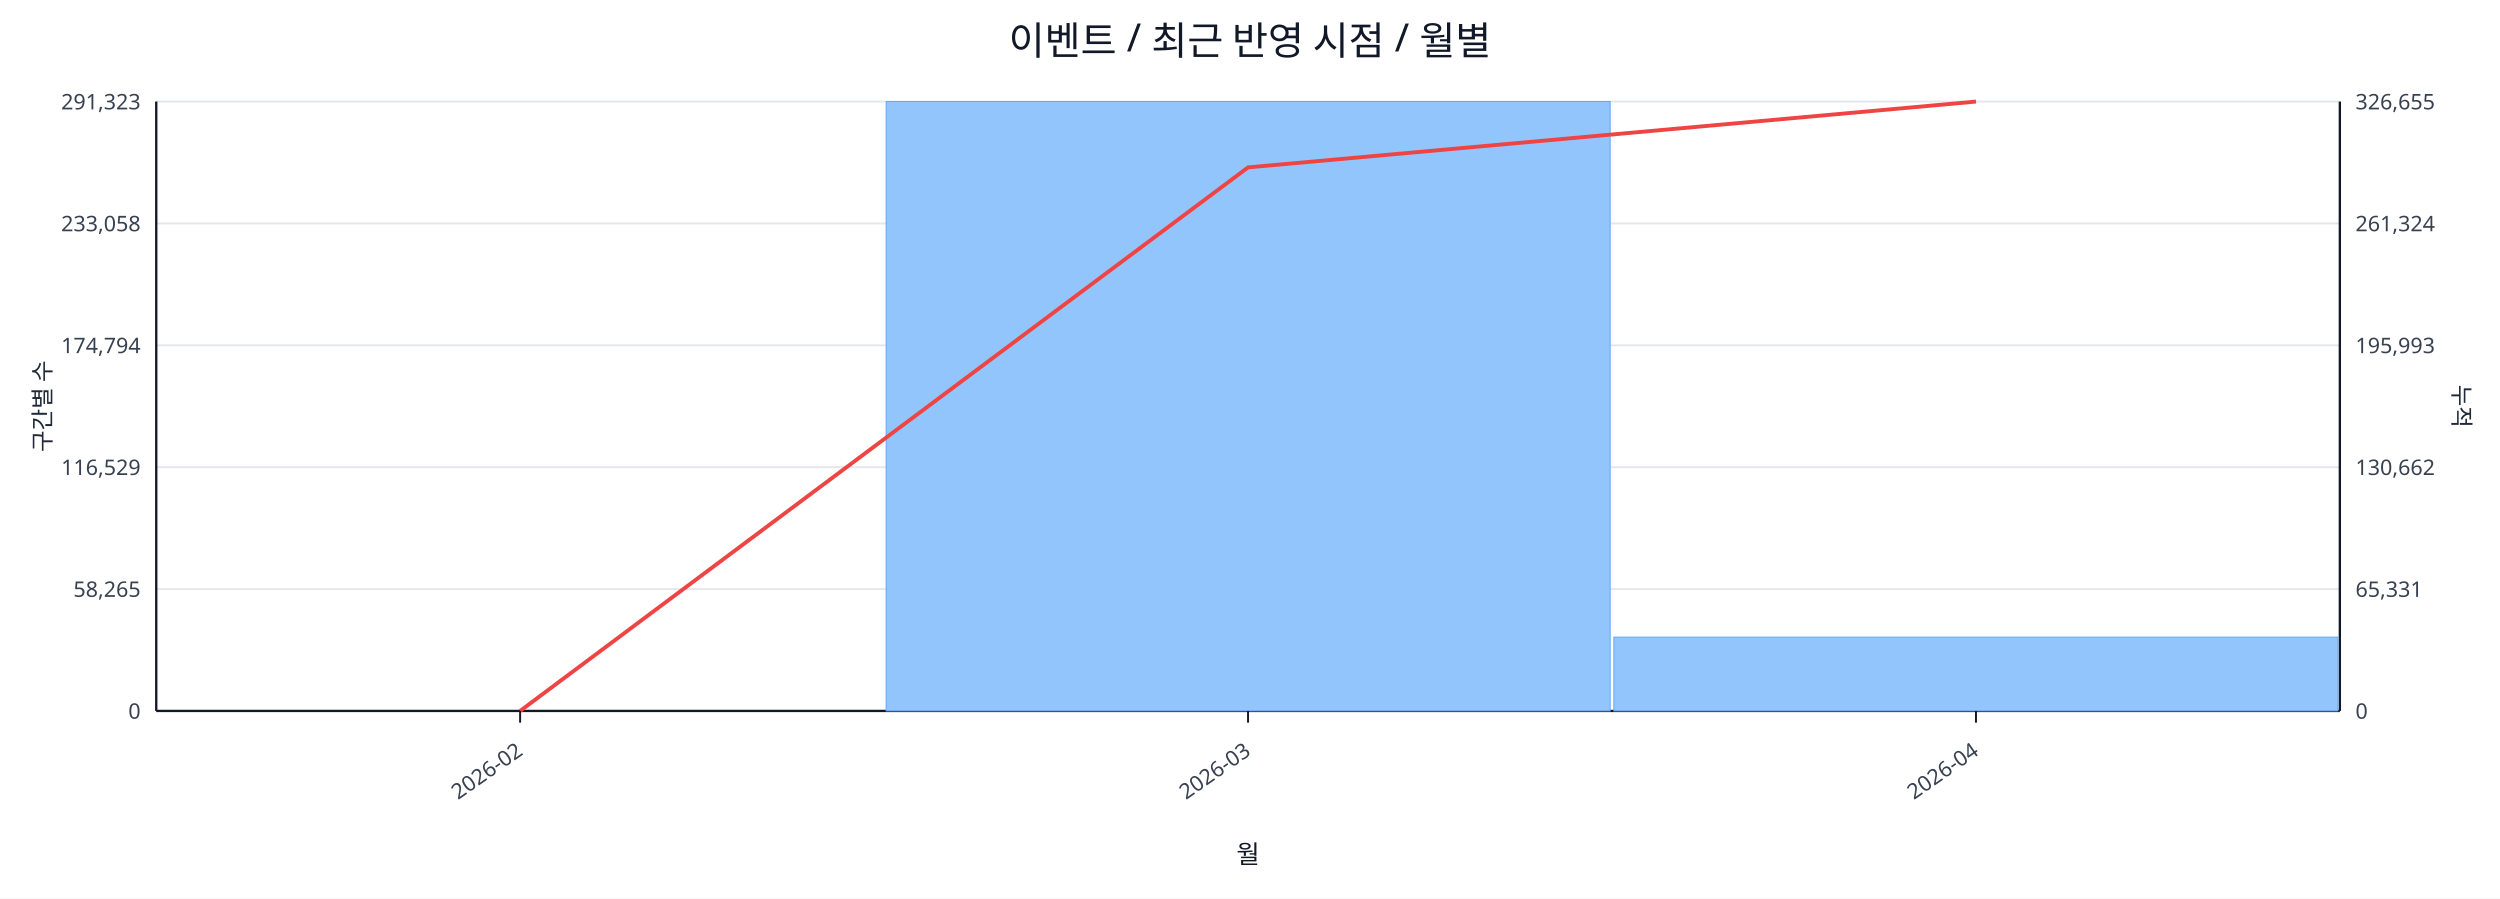
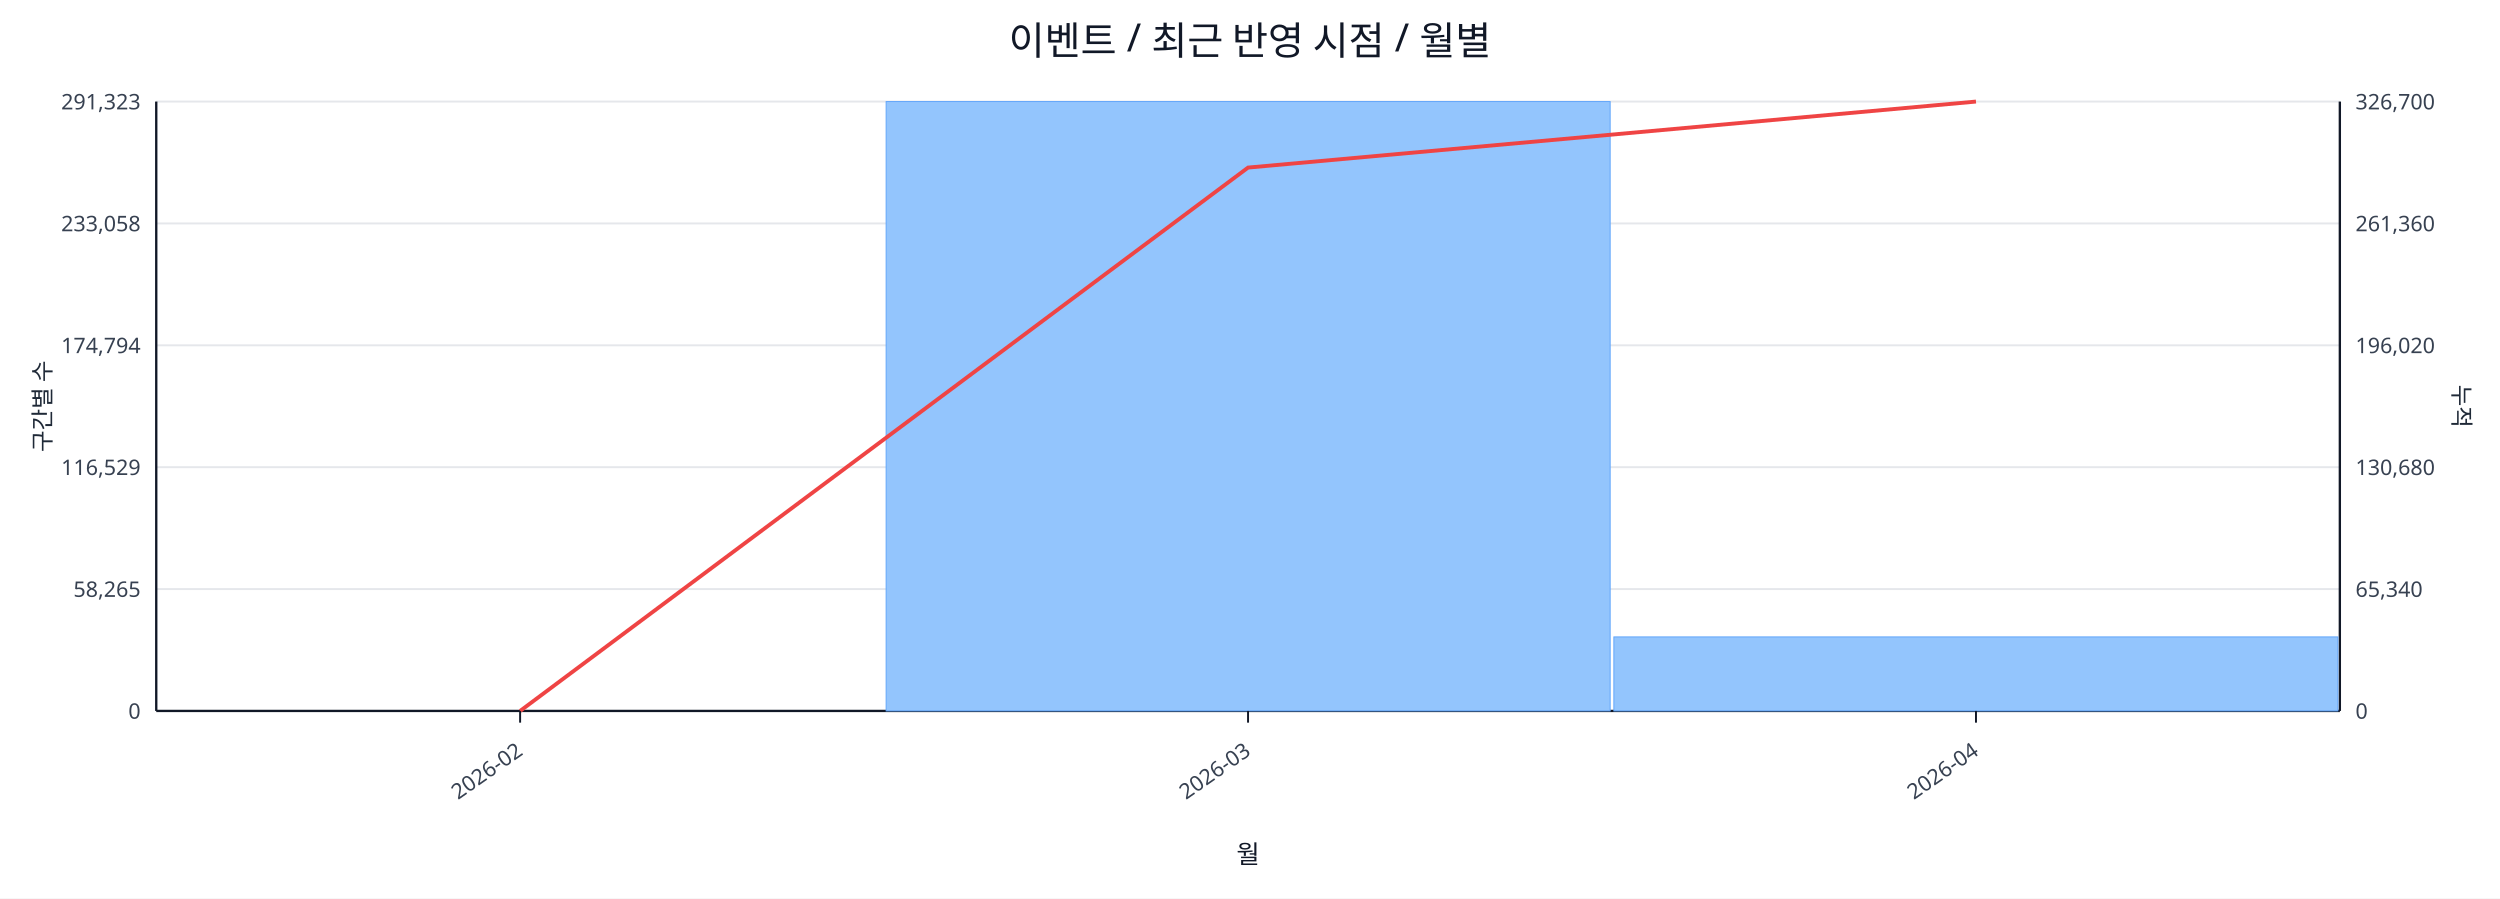
<svg xmlns="http://www.w3.org/2000/svg" width="1280" height="460" viewBox="0 0 1280 460">
  <rect x="0" y="0" width="100%" height="100%" fill="#ffffff" />
  <text x="640.0" y="28" font-size="20" text-anchor="middle" font-family="sans-serif" fill="#111827">이벤트 / 최근 반영 시점 / 월별</text>
  <line x1="80.0" y1="52.0" x2="1198.0" y2="52.0" stroke="#e5e7eb" stroke-width="1" />
  <text x="72.0" y="56.0" font-size="11" text-anchor="end" font-family="sans-serif" fill="#374151">291,323</text>
-   <text x="1206.0" y="56.0" font-size="11" text-anchor="start" font-family="sans-serif" fill="#374151">326,655</text>
+   <text x="1206.0" y="56.0" font-size="11" text-anchor="start" font-family="sans-serif" fill="#374151">326,700</text>
  <line x1="80.0" y1="114.4" x2="1198.0" y2="114.4" stroke="#e5e7eb" stroke-width="1" />
  <text x="72.0" y="118.4" font-size="11" text-anchor="end" font-family="sans-serif" fill="#374151">233,058</text>
-   <text x="1206.0" y="118.4" font-size="11" text-anchor="start" font-family="sans-serif" fill="#374151">261,324</text>
+   <text x="1206.0" y="118.4" font-size="11" text-anchor="start" font-family="sans-serif" fill="#374151">261,360</text>
  <line x1="80.0" y1="176.8" x2="1198.0" y2="176.8" stroke="#e5e7eb" stroke-width="1" />
  <text x="72.0" y="180.8" font-size="11" text-anchor="end" font-family="sans-serif" fill="#374151">174,794</text>
-   <text x="1206.0" y="180.8" font-size="11" text-anchor="start" font-family="sans-serif" fill="#374151">195,993</text>
+   <text x="1206.0" y="180.8" font-size="11" text-anchor="start" font-family="sans-serif" fill="#374151">196,020</text>
  <line x1="80.0" y1="239.2" x2="1198.0" y2="239.2" stroke="#e5e7eb" stroke-width="1" />
  <text x="72.0" y="243.2" font-size="11" text-anchor="end" font-family="sans-serif" fill="#374151">116,529</text>
-   <text x="1206.0" y="243.2" font-size="11" text-anchor="start" font-family="sans-serif" fill="#374151">130,662</text>
+   <text x="1206.0" y="243.2" font-size="11" text-anchor="start" font-family="sans-serif" fill="#374151">130,680</text>
  <line x1="80.0" y1="301.6" x2="1198.0" y2="301.6" stroke="#e5e7eb" stroke-width="1" />
  <text x="72.0" y="305.6" font-size="11" text-anchor="end" font-family="sans-serif" fill="#374151">58,265</text>
-   <text x="1206.0" y="305.6" font-size="11" text-anchor="start" font-family="sans-serif" fill="#374151">65,331</text>
+   <text x="1206.0" y="305.6" font-size="11" text-anchor="start" font-family="sans-serif" fill="#374151">65,340</text>
  <line x1="80.0" y1="364.0" x2="1198.0" y2="364.0" stroke="#e5e7eb" stroke-width="1" />
  <text x="72.0" y="368.0" font-size="11" text-anchor="end" font-family="sans-serif" fill="#374151">0</text>
  <text x="1206.0" y="368.0" font-size="11" text-anchor="start" font-family="sans-serif" fill="#374151">0</text>
  <line x1="80.0" y1="364.0" x2="1198.0" y2="364.0" stroke="#111827" stroke-width="1.2" />
  <line x1="80.0" y1="52.0" x2="80.0" y2="364.0" stroke="#111827" stroke-width="1.2" />
  <line x1="1198.0" y1="52.0" x2="1198.0" y2="364.0" stroke="#111827" stroke-width="1.2" />
  <rect x="81.0" y="364.0" width="370.7" height="0.0" fill="#93c5fd" stroke="#60a5fa" stroke-width="0.5" />
  <rect x="453.7" y="52.0" width="370.7" height="312.0" fill="#93c5fd" stroke="#60a5fa" stroke-width="0.5" />
-   <rect x="826.3" y="326.2" width="370.7" height="37.8" fill="#93c5fd" stroke="#60a5fa" stroke-width="0.5" />
-   <polyline fill="none" stroke="#ef4444" stroke-width="2" points="266.3,364.0 639.0,85.7 1011.7,52.0" />
+   <rect x="826.3" y="326.1" width="370.7" height="37.9" fill="#93c5fd" stroke="#60a5fa" stroke-width="0.5" />
+   <polyline fill="none" stroke="#ef4444" stroke-width="2" points="266.3,364.0 639.0,85.8 1011.7,52.0" />
  <line x1="266.3" y1="364.0" x2="266.3" y2="370.0" stroke="#111827" stroke-width="1" />
  <text x="268.3" y="386.0" font-size="11" text-anchor="end" transform="rotate(-35 268.3 386.0)" font-family="sans-serif" fill="#374151">2026-02</text>
  <line x1="639.0" y1="364.0" x2="639.0" y2="370.0" stroke="#111827" stroke-width="1" />
  <text x="641.0" y="386.0" font-size="11" text-anchor="end" transform="rotate(-35 641.0 386.0)" font-family="sans-serif" fill="#374151">2026-03</text>
  <line x1="1011.7" y1="364.0" x2="1011.7" y2="370.0" stroke="#111827" stroke-width="1" />
  <text x="1013.7" y="386.0" font-size="11" text-anchor="end" transform="rotate(-35 1013.7 386.0)" font-family="sans-serif" fill="#374151">2026-04</text>
  <text x="26" y="208.0" font-size="12" transform="rotate(-90 26 208.0)" text-anchor="middle" font-family="sans-serif" fill="#1f2937">구간별 수</text>
  <text x="1256.0" y="208.0" font-size="12" transform="rotate(90 1256.0 208.0)" text-anchor="middle" font-family="sans-serif" fill="#1f2937">누적</text>
  <text x="639.0" y="442.0" font-size="13" text-anchor="middle" font-family="sans-serif" fill="#111827">월</text>
</svg>
